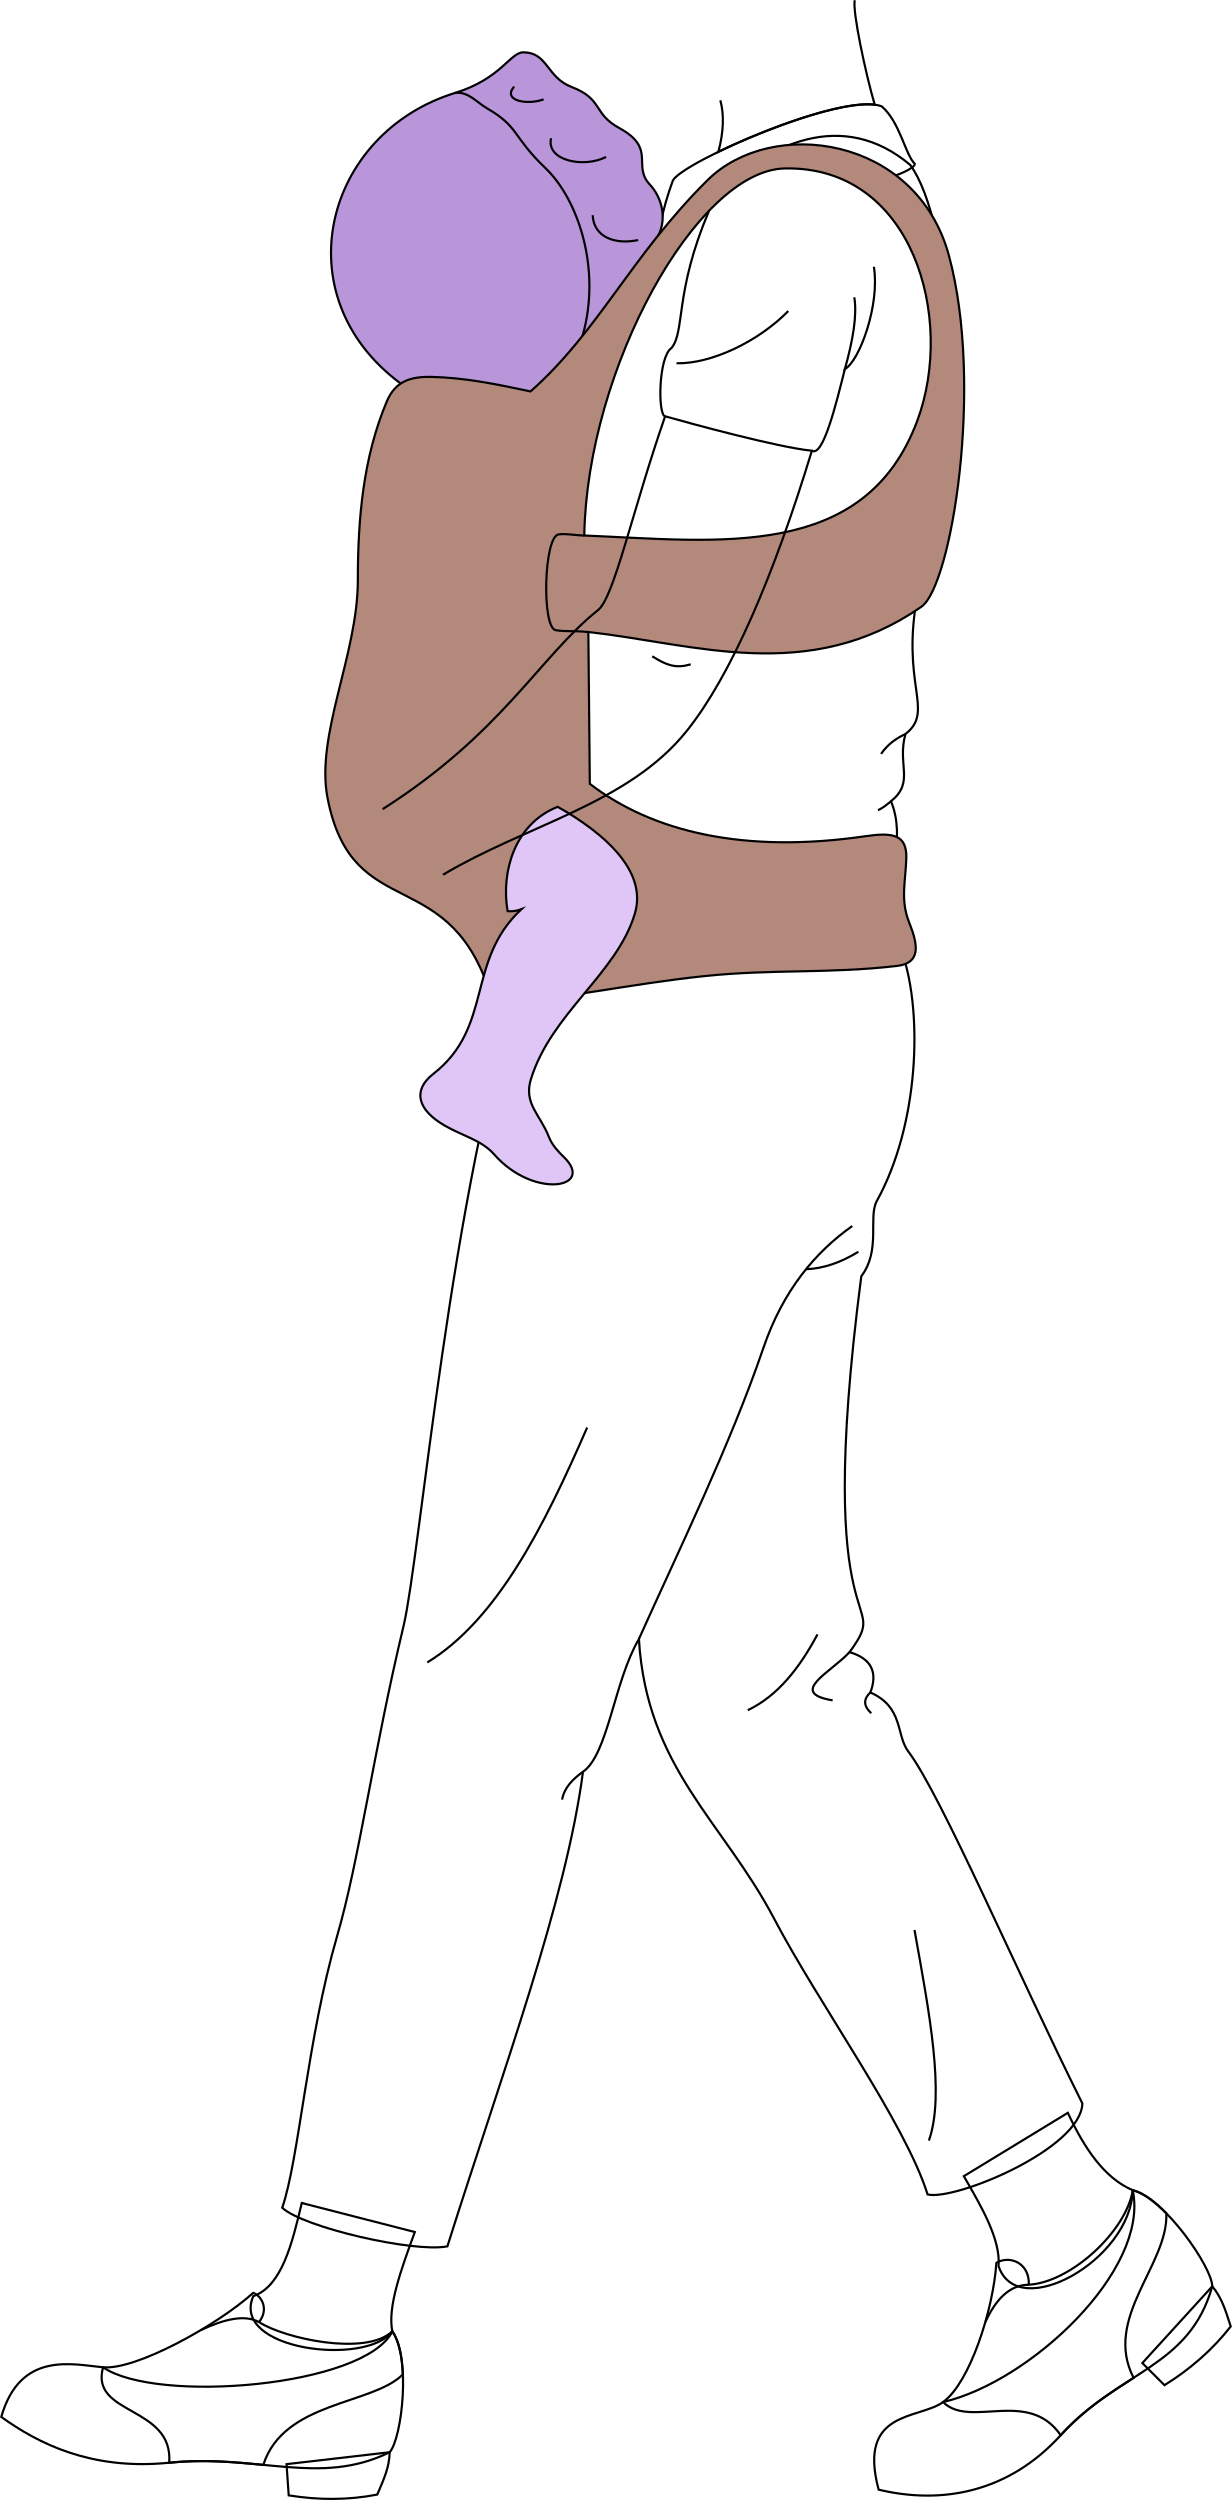
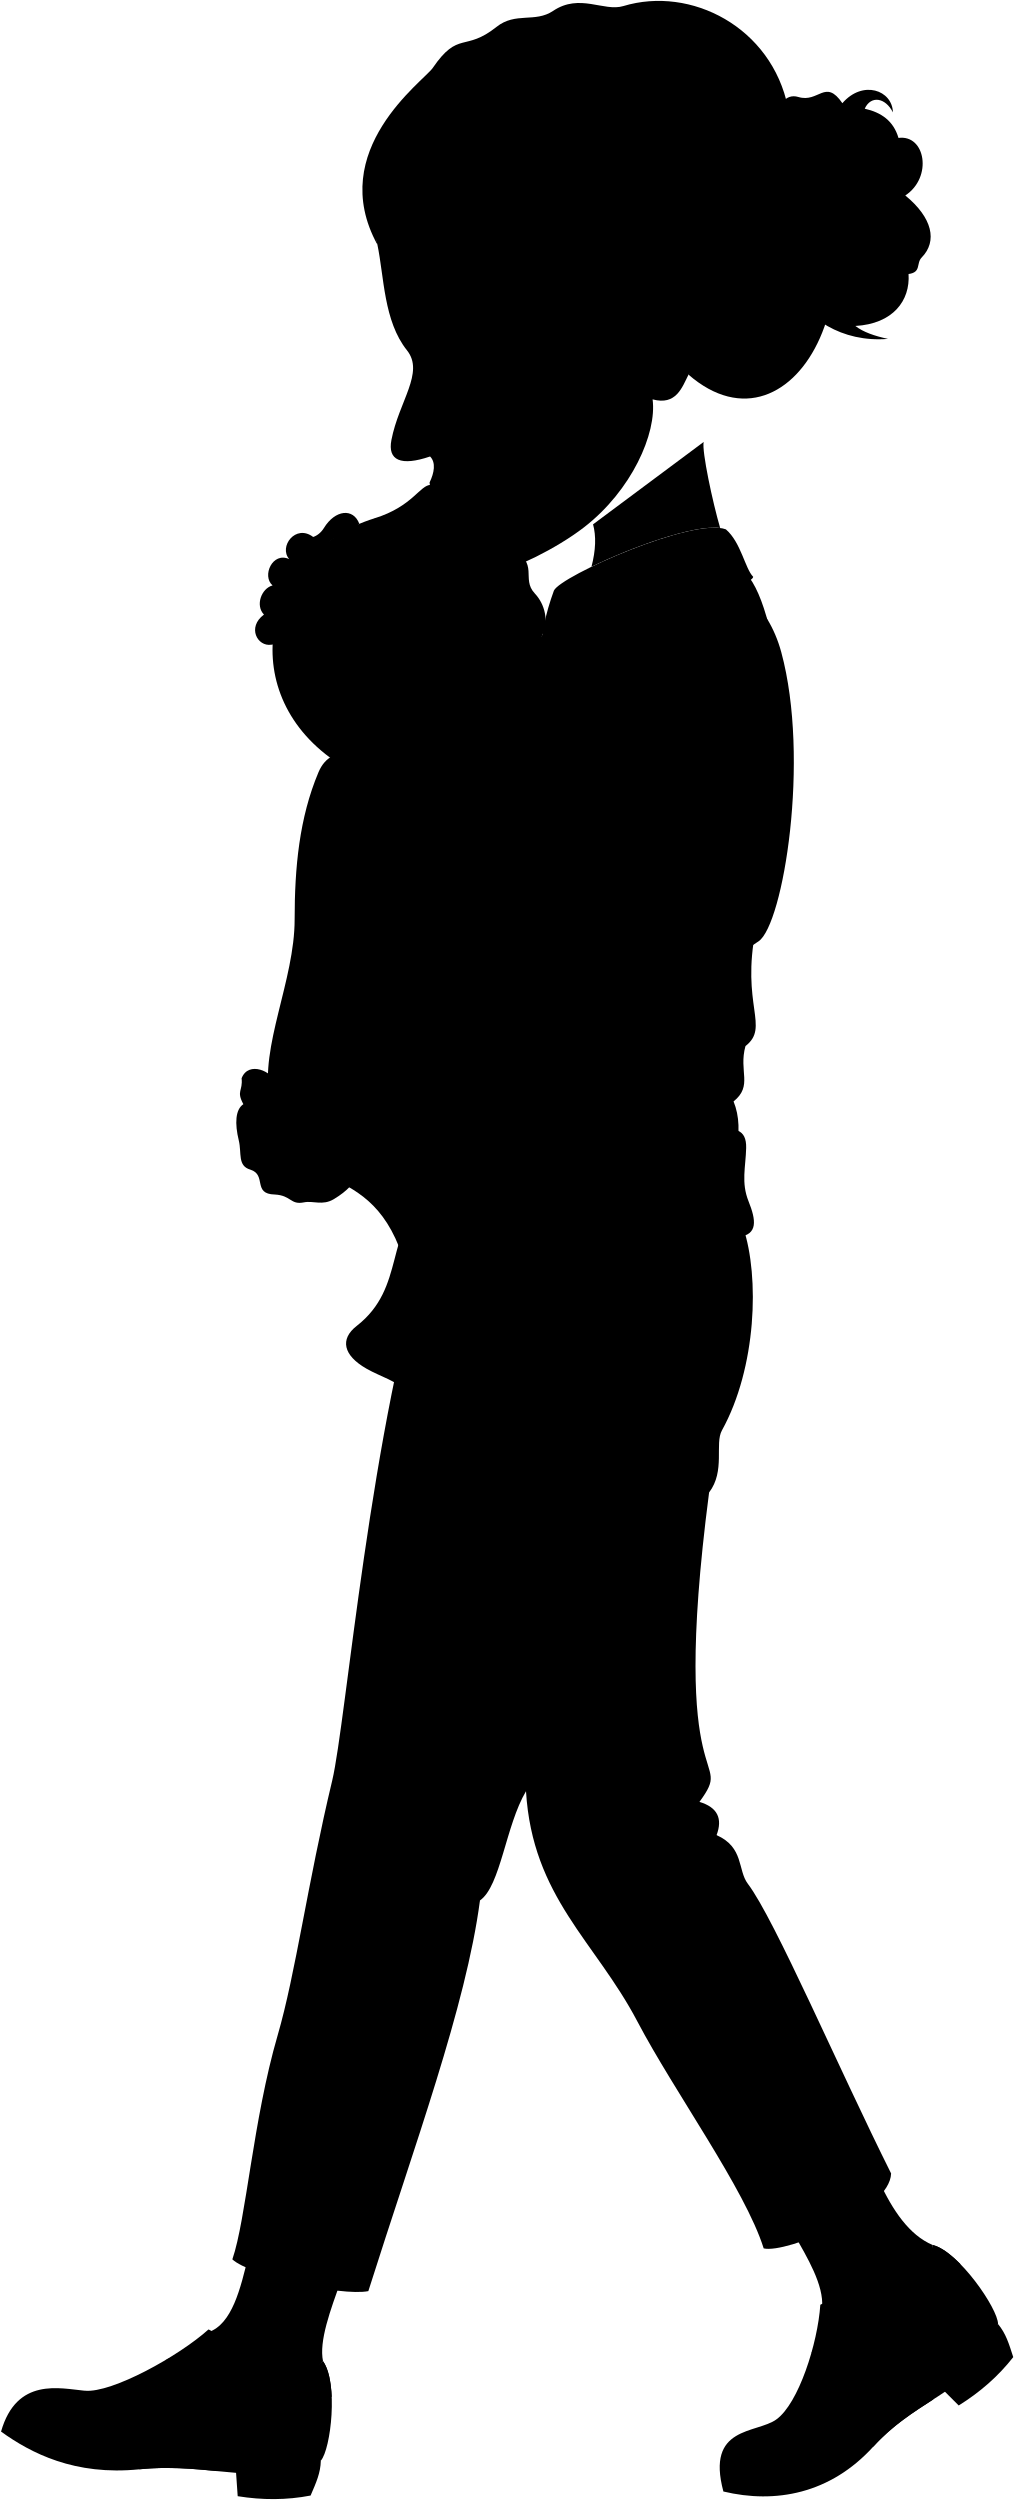
- <svg xmlns="http://www.w3.org/2000/svg" id="presence" viewBox="0 0 1129.96 2293.06">
-   <defs>
-     <style>
-       .cls-1 {
-         fill: none;
-       }
- 
-       .cls-1, .cls-2, .cls-3, .cls-4 {
-         stroke: #000;
-         stroke-miterlimit: 10;
-         stroke-width: 2px;
-       }
- 
-       .cls-2 {
-         fill: #b995d9;
-       }
- 
-       .cls-3 {
-         fill: #b3897b;
-       }
- 
-       .cls-4 {
-         fill: #dfc6f7;
-       }
-     </style>
-   </defs>
-   <g id="youngMomHeelSide">
-     <path class="cls-1" d="M1111.94,2097.07c8.76,10.62,12,21.58,16.91,36.8-16.75,21.46-37.21,39.22-60.77,53.88l-20.3-20.3Z" />
-     <path class="cls-1" d="M357.44,2249.23c-.36,13.77-5.09,24.19-11.42,38.86-26.72,5.18-53.81,5.14-81.21.73l-2-28.64Z" />
+ <svg xmlns="http://www.w3.org/2000/svg" class="presence" viewBox="0 0 1129.96 2785.22">
+   <g class="youngMomSock">
+     <path d="M1039,2501.09c-26-11-44.54-38.57-59.54-71l-95.4,58.11c15.66,27.3,33.86,57.67,31.84,82.48C933.32,2623,1037,2565.4,1039,2501.09Z" />
+     <path d="M359.88,2630.59c-4.65-22.12,8-56.67,20.58-91.15l-103.67-26.62c-8.83,37.22-18.33,76.35-44.47,85.42C211,2647.65,335.52,2663,359.88,2630.59Z" />
  </g>
-   <g id="youngMomShoe">
-     <path class="cls-1" d="M1039,2008.93c28.84,6.9,72.91,71,72.91,88.14-20.94,74.71-84.9,77.07-139,136.56-47.93,52.67-109.17,63.81-167,49.95-19.63-73.36,36.61-64.11,59.16-80.35C944.66,2184.73,1054.48,2082.48,1039,2008.93Z" />
-     <path class="cls-1" d="M359.88,2138.42c17.23,24.15,8.82,97.88-2.44,110.81-64.13,31.53-121,1.38-202.22,9.63-71.91,7.31-120.75-18.06-154.06-42,17.46-60.94,65.76-48.07,93.44-45.5C143,2204.87,334.29,2189.49,359.88,2138.42Z" />
+   <g class="solLightTan">
+     <path d="M1111.94,2589.23c8.76,10.62,12,21.59,16.91,36.81-16.75,21.45-37.21,39.22-60.77,53.88l-20.3-20.3Z" />
+     <path d="M357.44,2741.4c-.36,13.76-5.09,24.19-11.42,38.86-26.72,5.18-53.81,5.14-81.21.72l-2-28.63Z" />
  </g>
-   <g id="youngMomShoeStripe">
-     <path class="cls-1" d="M1039,2008.93c-6,37.52-56.52,84.37-95.35,86.68.79-19.94-17.38-27.36-29.75-20.07-2.82,43-24.29,110-48.88,127.69,24.75,24.64,78-12.93,107.86,30.4,21.84-24,45.29-38.71,66.86-52.62-28.26-55.08,32-103.63,30.06-150.92C1059.31,2019.4,1048.37,2011.16,1039,2008.93Z" />
-     <path class="cls-1" d="M155.22,2258.86c31.87-3.24,60-.56,86.29,2,18.76-58.58,100.14-54.91,128-83-.68-16.11-3.56-30.89-9.67-39.45-24.42,23-99.12,6.5-122.28-8.53,9.34-11.78,2.44-24-5.28-26.82-32.91,29.66-107.56,71-137.72,68.26C82.12,2215.77,159.08,2206.23,155.22,2258.86Z" />
+   <g class="youngMomShoe">
+     <path d="M1039,2501.09c28.84,6.9,72.91,71,72.91,88.14-20.94,74.72-84.9,77.08-139,136.57-47.93,52.67-109.17,63.8-167,49.95-19.63-73.37,36.61-64.12,59.16-80.36C944.66,2676.9,1054.48,2574.65,1039,2501.09Z" />
+     <path d="M359.88,2630.59c17.23,24.14,8.82,97.88-2.44,110.81-64.13,31.53-121,1.37-202.22,9.63C83.31,2758.34,34.47,2733,1.16,2709c17.46-60.93,65.76-48.06,93.44-45.5C143,2697,334.29,2681.66,359.88,2630.59Z" />
  </g>
-   <g id="clothesOverlapLine">
-     <path class="cls-1" d="M943.68,2095.61c-17.39.08-30.14,13-39.87,34.22" />
-     <path class="cls-1" d="M237.6,2129.89c-13.15-7.21-31.84-2.79-53.22,7.28" />
+   <g class="youngMomShoeStripe">
+     <path d="M1039,2501.09c-6,37.52-56.52,84.38-95.35,86.69.79-19.94-17.38-27.36-29.75-20.08-2.82,43-24.29,110-48.88,127.69,24.75,24.65,78-12.92,107.86,30.41,21.84-24,45.29-38.71,66.86-52.62-28.26-55.08,32-103.63,30.06-150.92C1059.31,2511.56,1048.37,2503.33,1039,2501.09Z" />
+     <path d="M155.22,2751c31.87-3.24,60-.56,86.29,2,18.76-58.59,100.14-54.91,128-83-.68-16.1-3.56-30.89-9.67-39.44-24.42,23-99.12,6.5-122.28-8.54,9.34-11.78,2.44-24-5.28-26.81-32.91,29.66-107.56,71.05-137.72,68.25C82.12,2707.93,159.08,2698.39,155.22,2751Z" />
  </g>
-   <g id="youngMomSock">
-     <path class="cls-1" d="M1039,2008.93c-26-11-44.54-38.57-59.54-71l-95.4,58.11c15.66,27.3,33.86,57.67,31.84,82.49C933.32,2130.79,1037,2073.23,1039,2008.93Z" />
-     <path class="cls-1" d="M359.88,2138.42c-4.65-22.12,8-56.67,20.58-91.15l-103.67-26.62c-8.83,37.22-18.33,76.36-44.47,85.42C211,2155.48,335.52,2170.84,359.88,2138.42Z" />
+   <path class="youngMomPants" d="M828.16,1368.12c18.06,54.2,14.8,155.52-23.86,225.45-8.29,15,4,45.08-14.31,69.18-45.5,350,30.11,288.83-10.74,344.73,20.19,6,26,18.6,19.09,37,30.7,13.66,23.29,39,34.82,54.21,30,39.57,101.52,206.54,159.61,322.73-1.19,41.75-116.9,89.47-141.95,83.5-20.8-66.13-99.32-174-140.75-252.88-46.88-89.28-116.9-138.37-124.06-256.46-22.66,38.17-28.21,105.63-51.29,121.67-15.51,118.09-73.08,273.05-124.37,435.28-31,6-132.41-17.51-151.49-35.4,15.35-44.36,23-155.19,50.41-249.43,20.11-69.07,33.4-169.54,60.84-284,15.44-64.47,42.94-399.61,108.55-598.81Z" />
+   <g class="youngMomShirt">
+     <path d="M819.77,1283.31c4.54-20.92,4.16-39.84-2.52-56.21,21.88-17.69,5.42-33.19,13.25-61.66C858,1144,825.17,1120.2,842.1,1035c49.06-140.66,30.49-340.27-7.18-391.49C593.76,440.23,193.18,1469.08,819.77,1283.31Z" />
+     <path d="M604,729c-2.33-18.44,3.75-45.42,13.1-71,7.58-16.54,155.77-82,191.61-68.24,16.82,14.48,21.37,43.8,30.4,52.83-.07,4.07-17.59,11.5-27.4,13.34C727.64,619.17,654.53,627.57,604,729Z" />
  </g>
-   <path id="youngMomPants" class="cls-1" d="M828.16,876c18.06,54.21,14.8,155.52-23.86,225.45-8.29,15,4,45.09-14.31,69.19-45.5,350,30.11,288.82-10.74,344.73,20.19,6,26,18.6,19.09,37,30.7,13.65,23.29,39,34.82,54.2,30,39.57,101.52,206.54,159.61,322.73-1.19,41.75-116.9,89.47-141.95,83.5-20.8-66.12-99.32-174-140.75-252.88-46.88-89.27-116.9-138.37-124.06-256.46-22.66,38.17-28.21,105.63-51.29,121.67-15.51,118.09-73.08,273-124.37,435.28-31,6-132.41-17.51-151.49-35.4,15.35-44.36,23-155.19,50.41-249.43,20.11-69.07,33.4-169.54,60.84-284,15.44-64.47,42.94-399.6,108.55-598.81Z" />
-   <g id="clothesOverlapLine-2" data-name="clothesOverlapLine">
-     <path class="cls-1" d="M586,1503.39c35.81-79.91,83.88-178.15,114.19-267,17.89-52.44,47.45-87.82,81.52-111.83" />
+   <g class="clothesOverlapLine">
+     <path d="M650.35,685.51c-31.81,74.66-21.82,110.59-34.47,125.9-12,8-12.64,61.22-5.87,62.6" />
+     <path d="M774.92,830.7c-8,31.94-20,81.19-30.3,74.87" />
+     <path d="M586,1995.56c35.81-79.91,83.88-178.16,114.19-267,17.89-52.45,47.45-87.82,81.52-111.84" />
+     <path d="M943.68,2587.78c-17.39.07-30.14,13-39.87,34.22" />
+     <path d="M237.6,2622.05c-13.15-7.2-31.84-2.79-53.22,7.29" />
  </g>
-   <g id="clothesFoldLine">
-     <path class="cls-1" d="M787.34,1148.15c-15.73,9.63-31.72,15.44-48,16" />
-     <path class="cls-1" d="M749.81,1499.13c-16.59,31-36.54,56.43-63.94,69.5" />
-     <path class="cls-1" d="M779.25,1515.32c-16.93,18.56-57.24,37.33-15.54,44.28" />
-     <path class="cls-1" d="M798.34,1552.3c-5.73,5.48-7.34,11.58.82,19.11" />
-     <path class="cls-1" d="M838.78,1770.19C852.16,1844.8,867,1921,852,1963.4" />
-     <path class="cls-1" d="M534.72,1625.06c-9.36,6.85-17.22,14.54-19.13,25.59" />
-     <path class="cls-1" d="M538.53,1309.39c-39.78,91.27-82.53,176.19-146.65,215.46" />
+   <g class="clothesFoldLine">
+     <path d="M723,777.47c-26.62,27.28-69.87,48.58-102.48,47.91" />
+     <path d="M783.57,764.83c2.79,16.68-1.36,39.82-8.65,65.87,13.37-7.25,32.3-59,26.62-93.82" />
+     <path d="M830.5,1165.44c-8.32,3.84-16.08,9.13-22.36,18.23" />
+     <path d="M817.25,1227.1c-4.46,3.68-8.94,7.16-12,8.09" />
+     <path d="M787.34,1640.32c-15.73,9.63-31.72,15.43-48,16" />
+     <path d="M749.81,1991.3c-16.59,31-36.54,56.43-63.94,69.5" />
+     <path d="M779.25,2007.48c-16.93,18.57-57.24,37.34-15.54,44.29" />
+     <path d="M798.34,2044.46c-5.73,5.49-7.34,11.58.82,19.12" />
+     <path d="M838.78,2262.36C852.16,2337,867,2413.17,852,2455.57" />
+     <path d="M534.72,2117.23c-9.36,6.84-17.22,14.53-19.13,25.58" />
+     <path d="M538.53,1801.56C498.75,1892.83,456,1977.75,391.88,2017" />
  </g>
-   <g id="youngMomShirt">
-     <path class="cls-1" d="M819.77,791.14c4.54-20.91,4.16-39.84-2.52-56.21,21.88-17.69,5.42-33.19,13.25-61.65C858,651.82,825.17,628,842.1,542.8c49.06-140.65,30.49-340.26-7.18-391.48C593.76-51.94,193.18,976.92,819.77,791.14Z" />
-     <path class="cls-1" d="M604,236.78c-2.33-18.43,3.75-45.42,13.1-71,7.58-16.54,155.77-82,191.61-68.24,16.82,14.48,21.37,43.81,30.4,52.83-.07,4.07-17.59,11.51-27.4,13.34C727.64,127,654.53,135.4,604,236.78Z" />
-   </g>
-   <g id="clothesOverlapLine-3" data-name="clothesOverlapLine">
-     <path class="cls-1" d="M650.35,193.35C618.54,268,628.53,303.93,615.88,319.24c-12,8-12.64,61.22-5.87,62.6" />
-     <path class="cls-1" d="M774.92,338.54c-8,31.94-20,81.18-30.3,74.87" />
-   </g>
-   <g id="clothesFoldLine-2" data-name="clothesFoldLine">
-     <path class="cls-1" d="M723,285.3c-26.62,27.29-69.87,48.58-102.48,47.91" />
-     <path class="cls-1" d="M783.57,272.66c2.79,16.68-1.36,39.82-8.65,65.88,13.37-7.26,32.3-59,26.62-93.83" />
-     <path class="cls-1" d="M830.5,673.28c-8.32,3.84-16.08,9.13-22.36,18.22" />
-     <path class="cls-1" d="M817.25,734.93c-4.46,3.69-8.94,7.17-12,8.09" />
-   </g>
-   <g id="baby">
-     <path id="bonnet" class="cls-2" d="M367.58,351.84c-108.79-80.59-69.93-229.59,49.71-266.57C460,72.07,467.8,47.94,480.13,48c22.35.13,21.14,22.9,44,31.7,29.56,11.37,19.22,24.26,44,37.82,34.28,18.76,11.55,34.27,27.78,51.59,11.34,12.09,15.61,30.9,8.33,46.16C548.76,348.24,468.76,426.35,367.58,351.84Z" />
-     <path id="harness" class="cls-3" d="M541,718.94c57,43.74,140.75,64.45,253.18,48,24.57-3.58,37.64-1.46,37.11,19.89s-5.74,38.4,2.65,59.33S844.69,883.4,822.64,886c-63,7.29-113.1,2.72-176.29,9.28-70.26,7.29-131.23,21.87-194.19,24.52-37-132.26-128.57-68.53-151.74-187.88C289.2,674.13,328.26,600.32,328.22,532c0-57.56,5.16-113,26.51-163.7,7.7-18.27,21.24-23,40.9-22.6,29.55.66,57.69,6.19,91,13.32,62.11-54.82,91.63-123.48,162.17-193.64,58.91-58.61,191.74-41,221.57,69,32.3,119.18,2.29,303-25.19,322.11-103.4,71.82-208.27,34.06-305.53,23.19ZM841.54,385.39c34.56-93.46-4.08-233.34-121.74-230.89-80.61,1.68-181.36,183.87-183.88,336.68C658.51,496.22,793.55,515.18,841.54,385.39Z" />
-     <path id="babySock" class="cls-4" d="M511.54,740.05c42.15,23.78,82.58,58.63,70.74,98-16.64,55.32-76.51,91-95.31,151.81-6.92,22.36,8.63,32.65,16.41,52.78,3.13,8.1,9.41,14.34,13.82,18.64,29.19,28.43-27.56,39-64-2.49-11.32-12.91-28.3-16.66-44.93-26.16-26.07-14.89-29.7-32.93-10.94-47.55,55.5-43.26,29.83-103.64,80.92-151.13a28.84,28.84,0,0,1-12.65,1.8C459.26,799,472.67,755.19,511.54,740.05Z" />
-     <g id="babyDisplayLine">
-       <path class="cls-1" d="M539.64,579.76c-12.47-1.42-20.8-.27-29.81-1.7-13.15-2.09-11.07-86,2.54-87.88,7.53-1,14.76.92,23.55,1" />
-       <path class="cls-1" d="M417.29,85.27c12.26-1.53,19.21,8.19,29.91,14.4,29.28,17,22.6,25.42,53.18,54.61,29.22,27.89,51.64,91.45,34,153.64" />
+   <g class="baby">
+     <path class="bonnet" d="M367.58,844c-108.79-80.59-69.93-229.59,49.71-266.58,42.67-13.19,50.51-37.33,62.84-37.25,22.35.13,21.14,22.89,44,31.7,29.56,11.37,19.22,24.26,44,37.81,34.28,18.76,11.55,34.28,27.78,51.6,11.34,12.09,15.61,30.9,8.33,46.16C548.76,840.41,468.76,918.52,367.58,844Z" />
+     <path class="harness" d="M541,1211.11c57,43.74,140.75,64.45,253.18,48,24.57-3.59,37.64-1.46,37.11,19.88s-5.74,38.41,2.65,59.34,10.78,37.21-11.27,39.76c-63,7.29-113.1,2.72-176.29,9.28-70.26,7.29-131.23,21.87-194.19,24.52-37-132.25-128.57-68.52-151.74-187.87-11.22-57.75,27.84-131.56,27.8-199.84,0-57.56,5.16-113,26.51-163.7,7.7-18.27,21.24-23,40.9-22.6,29.55.66,57.69,6.18,91,13.32,62.11-54.83,91.63-123.48,162.17-193.65,58.91-58.6,191.74-41,221.57,69,32.3,119.18,2.29,303-25.19,322.1-103.4,71.83-208.27,34.07-305.53,23.2ZM841.54,877.56c34.56-93.46-4.08-233.34-121.74-230.89-80.61,1.68-181.36,183.87-183.88,336.68C658.51,988.39,793.55,1007.34,841.54,877.56Z" />
+     <path class="babySock" d="M511.54,1232.22c42.15,23.78,82.58,58.63,70.74,98-16.64,55.31-76.51,91-95.31,151.81-6.92,22.36,8.63,32.65,16.41,52.77,3.13,8.11,9.41,14.35,13.82,18.64,29.19,28.43-27.56,39.06-64-2.49-11.32-12.9-28.3-16.66-44.93-26.15-26.07-14.9-29.7-32.93-10.94-47.55,55.5-43.26,29.83-103.64,80.92-151.14a28.85,28.85,0,0,1-12.65,1.81C459.26,1291.15,472.67,1247.36,511.54,1232.22Z" />
+     <g class="babyDisplayLine">
+       <path d="M539.64,1071.93c-12.47-1.43-20.8-.27-29.81-1.7-13.15-2.09-11.07-86,2.54-87.88,7.53-1,14.76.92,23.55,1" />
+       <path d="M417.29,577.43c12.26-1.52,19.21,8.2,29.91,14.4,29.28,17,22.6,25.43,53.18,54.62,29.22,27.89,51.64,91.45,34,153.64" />
    </g>
-     <g id="babyCreaseLine">
-       <path class="cls-1" d="M498.59,91.11c-13.8,5.4-38.42,1.8-27-11.71" />
-       <path class="cls-1" d="M555.93,143.94c-20.41,10.51-55.17,3.47-50.48-17.15" />
-       <path class="cls-1" d="M585.35,220.19c-21.32,4.5-40.83-2.7-41.73-22.82" />
+     <g class="babyCreaseLine">
+       <path d="M498.59,583.27c-13.8,5.41-38.42,1.8-27-11.7" />
+       <path d="M555.93,636.11c-20.41,10.51-55.17,3.47-50.48-17.16" />
+       <path d="M585.35,712.36c-21.32,4.5-40.83-2.7-41.73-22.82" />
    </g>
  </g>
-   <g id="skinWhite">
-     <path class="cls-1" d="M406.32,802.33c77.74-46.27,169.74-64.92,223.35-131.62,41-51,80.4-143.54,115-257.3-31-3-111.38-25-134.61-31.57-30.37,87.55-47,167.36-61.94,178.08C495,602.5,460.52,672.49,350.93,742.18" />
-     <path class="cls-1" d="M660.72,92c3.53,13.07,3.09,28.72-1.79,47.26,45-21.87,113.91-47,143.38-43.21C794,67.62,781.72,10.24,784,.22" />
+   <g class="skinNordic">
+     <path d="M406.32,1294.5c77.74-46.27,169.74-64.92,223.35-131.63,41-51,80.4-143.54,115-257.3-31-3-111.38-25-134.61-31.56-30.37,87.55-47,167.36-61.94,178.08-53.12,42.57-87.55,112.57-197.14,182.25-13.94-21.67-35.56-27.38-44.3-27.9-2.57-12.33-29.8-25.18-37.51-5.14,1.54,14.39-6.17,13.88,1.95,28.85-8.91,6-9.73,21.37-5.07,40.55,3.39,13.94-1.68,28.22,12.94,32.41,18.46,5.82,2,27.18,27.18,27.69,18.5,1,17.24,11.85,32.46,8.74,10.38-2.13,20.69,4,33.32-3.6C403.41,1317.06,399.05,1300.18,406.32,1294.5Z" />
+     <path d="M660.72,584.16c3.53,13.08,3.09,28.73-1.79,47.27,45-21.87,113.91-47,143.38-43.22-8.32-28.42-20.59-85.8-18.36-95.83" />
+     <path d="M400.33,583.64c-6.68-18-27-15.76-39.44,4.59-3.2,5.22-7.89,8.72-12,10-19.61-14.91-38.7,11-26.66,24.68-18.62-8.61-30.78,18.75-18.57,29.31-12.5,3.32-19.43,22.36-9.59,32.47-19.1,14.12-7.31,36,8.21,33.58,13.19-2,24.5-1.78,22.6-14.56,18.68,1.66,27.74-10.38,21.93-22.42,28.24,5.4,28.65-22.43,9.55-34.88,25.33,5,31.12-18.44,7.87-36.89C367.09,596.49,386.74,597.41,400.33,583.64Z" />
  </g>
-   <path id="skinCreaseLine" class="cls-1" d="M633.55,609.35c-13.66,4-22.07.95-35.3-7.38" />
+   <g class="skinOverlapLine">
+     <path d="M271.07,1230.15c3.75,5.55,10.5,9.41,11.14,17.77" />
+     <path d="M348.85,598.19c7.25,5.19,9.85,6.3,15.34,11.29" />
+     <path d="M322.19,622.87c12.44,9.41,22.52,16.7,34.13,23.5" />
+     <path d="M303.62,652.18c14.34,13.23,33.67,24.27,43.15,29.07" />
+     <path d="M294,684.65c6.72,9.22,20.23,16.44,30.81,19" />
+   </g>
+   <g class="skinFoldLine">
+     <path d="M329.78,1242.77c5.79,1.29,11.58-3.21,21.15-8.43" />
+     <path d="M306.63,1206.44a49.21,49.21,0,0,0-9.95,0" />
+   </g>
+   <path class="skinCreaseLine" d="M633.55,1101.51c-13.66,4-22.07,1-35.3-7.37" />
+   <g class="head49">
+     <path class="skinNordic" d="M767.05,417.39c-7.14,14.21-13.76,34.66-40,27.54,5,37.88-23.57,101.64-76.16,142.36-32.1,24.85-79.53,46.9-94.9,48.7-65.47,7.66-38.86-58.83-61.67-63-17-4.81-3.75-23.42-3.75-23.42-7-1.18-11.58-4.32-12-12,5.22-10.74,7.29-22.31.57-29-32.71,11.15-47.45,4.28-43.07-18.39,8.33-43.16,37.09-75.13,17.34-99.88-26.11-32.72-25.36-81.78-33-117.95C329.86-50.18,955.54,216.51,767.05,417.39Z" />
+     <g class="skinFoldLine">
+       <path d="M781.59,354.83c-.5,11.87-5.75,26.09-18.24,41.78" />
+       <path d="M724.82,368.71c16,7.1-7.05,34.3,4.8,38.88,8.19,3.17,3-13.74,20.67-24.87,9.07-5.71,10.78-13.52,9-20.28" />
+     </g>
+     <g class="hairBlonde">
+       <path d="M767.05,417.39C885.6,520.27,1002,304.8,877.9,119.89,859.7,30.21,769.65-16,694.46,6.76c-21.73,6.59-48.63-14.57-78.22,5.36C596,25.75,574.47,13,553.11,30c-35.49,28.24-42.22,3.68-71,45.7-10,14.57-119.24,91.55-61.74,196.74a413.11,413.11,0,0,1-4.95-50.79c19.71,89.57,130.86,167.14,235.68,160.25-11.34-4.4-22.36-11.61-32.55-18.42,26.93,12.09,52.64,10.84,76.61-5.15,34.37,12.73,69.17,8,100.9-11C799.59,376.12,778.18,393.17,767.05,417.39Z" />
+       <path d="M883.33,207.32c-31.39-40-23.49-108.29,6.09-99.27,22.69,6.91,30-21,49.05,6.92,22.76-26.32,55.71-14.49,56.32,10.21-8.38-16.5-24.49-19.2-31.42-4.09,18.39,4.16,32,13.48,37.62,32.58,30-4.06,38.28,43.91,7.59,64.11,30.31,24.82,36,50.94,18.27,69.08-6.43,6.59-.11,16.5-14.64,18.42,1.95,29.71-17.38,55.51-59.26,57.87,8.62,6.77,21.43,11.18,36.34,14.41C885.93,385.92,832.14,269.78,883.33,207.32Z" />
+     </g>
+     <g class="hairOverlapLine">
+       <path d="M796.07,347.23c9.89-4.57,17.81-12,27.42-23" />
+       <path d="M906.9,172.13c1-43.89,30.81-53.66,56.47-51" />
+       <path d="M1008.58,217.78c-8-6-17.42-11.36-27.33-11.52" />
+       <path d="M941.38,158.14c14.44,2.47,28.2,25.26,21.39,44.5-23-20.42-57.25-16.75-79.44,4.68" />
+       <path d="M1003.62,287.05c4.62,5.43,7.69,11.43,8.59,18.23" />
+       <path d="M919,225.52c-20.28,19-30.65,58.84-4.35,92.11" />
+       <path d="M992.16,249c-7.38-14.5-19.31-25.55-36.62-32.52-12.36,13.57-33,22-46.84,22" />
+       <path d="M933.74,280.83c-3.32-15.9-1.64-32.8,3.26-50.33.34,33.53,13.82,62.26,42.22,79.5" />
+       <path d="M1001,153.67c4.6,20.52,5.4,39.89-9,54.68" />
+       <path d="M938.47,115c1.71,3,2.76,5.48,2.84,7.37" />
+       <path d="M953,363.15a49,49,0,0,1-9.31-8.61" />
+     </g>
+   </g>
</svg>
